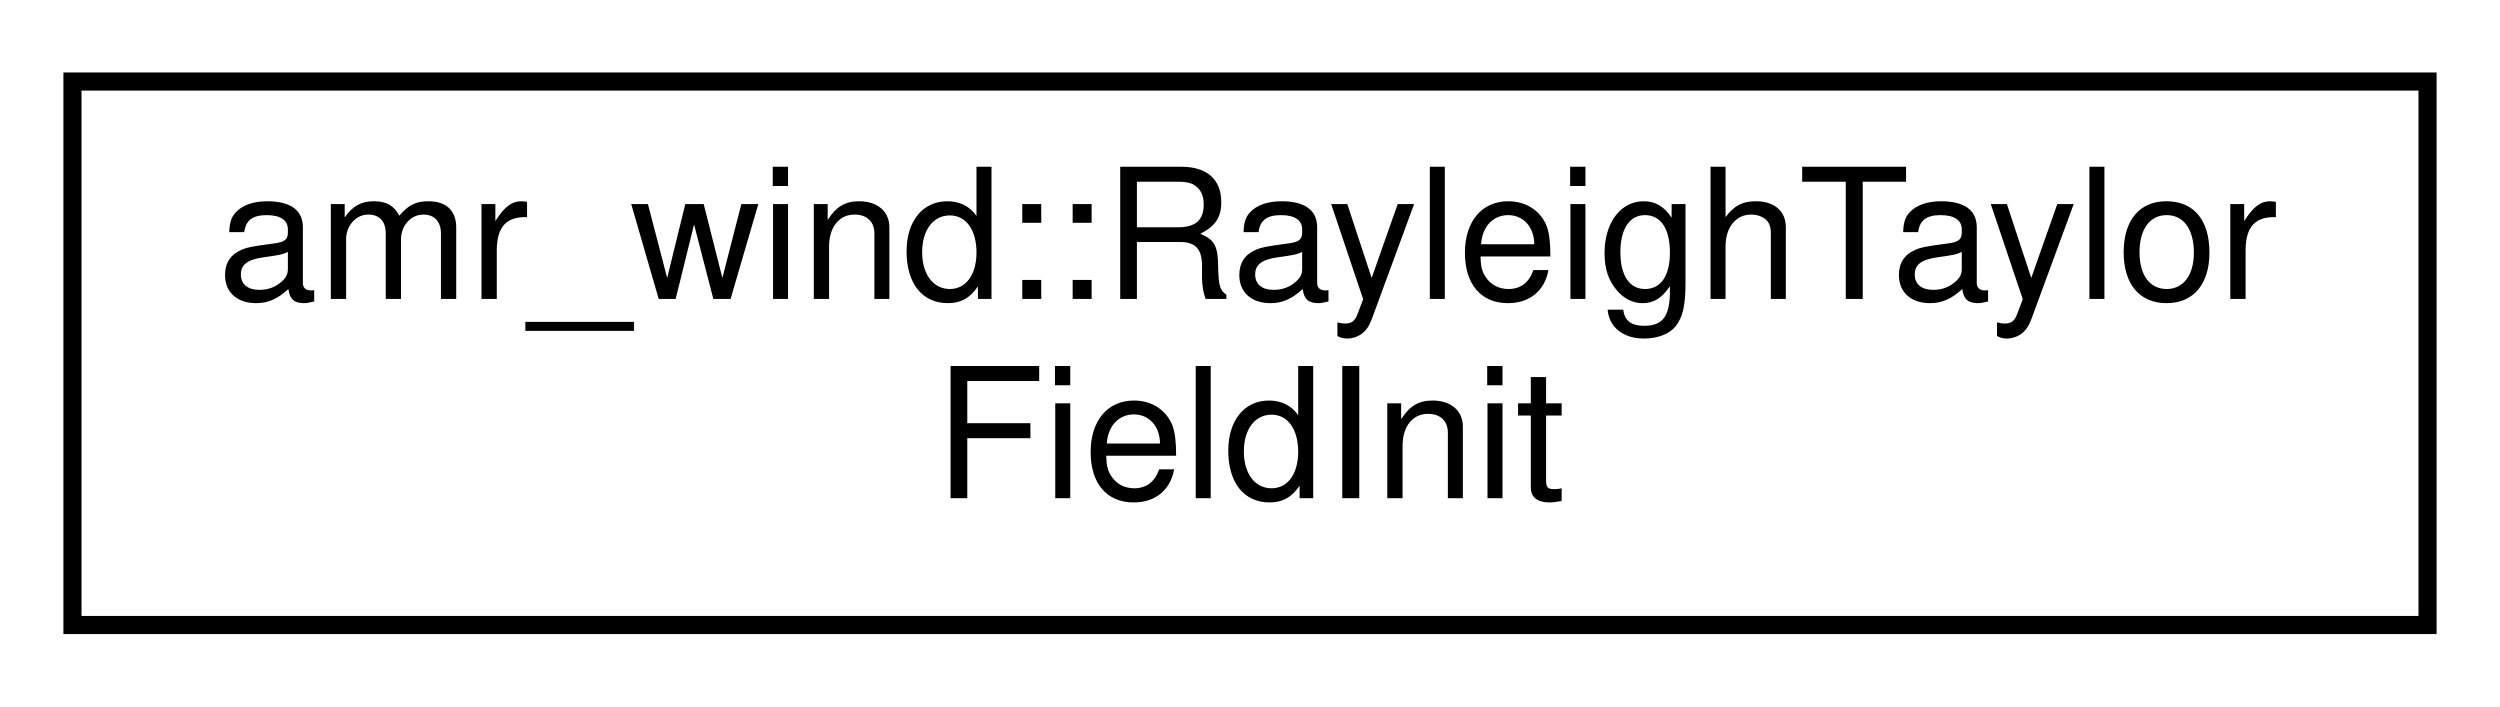
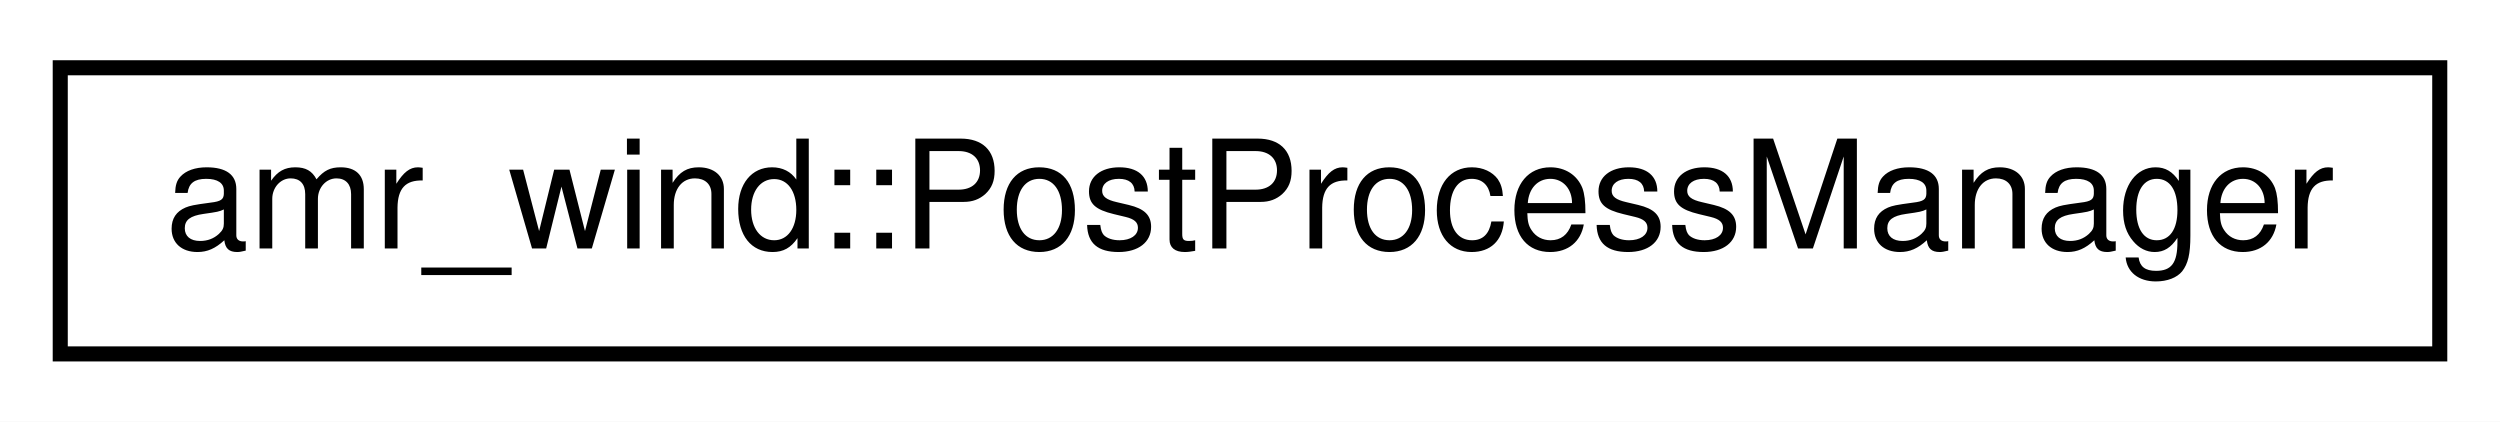
- <svg xmlns="http://www.w3.org/2000/svg" xmlns:xlink="http://www.w3.org/1999/xlink" width="138pt" height="39pt" viewBox="0.00 0.00 138.00 39.00">
-   <g id="graph0" class="graph" transform="scale(1 1) rotate(0) translate(4 35)">
-     <polygon fill="#ffffff" stroke="transparent" points="-4,4 -4,-35 134,-35 134,4 -4,4" />
+ <svg xmlns="http://www.w3.org/2000/svg" xmlns:xlink="http://www.w3.org/1999/xlink" width="166pt" height="28pt" viewBox="0.00 0.00 166.00 28.00">
+   <g id="graph0" class="graph" transform="scale(1 1) rotate(0) translate(4 24)">
+     <polygon fill="#ffffff" stroke="transparent" points="-4,4 -4,-24 162,-24 162,4 -4,4" />
    <g id="node1" class="node">
      <g id="a_node1">
-         <a xlink:href="classamr__wind_1_1_rayleigh_taylor_field_init.html" target="_top" xlink:title="Initialize RayleighTaylor fields. ">
-           <polygon fill="#ffffff" stroke="#000000" points="0,-.5 0,-30.5 130,-30.5 130,-.5 0,-.5" />
-           <text text-anchor="start" x="8" y="-18.5" font-family="Helvetica,sans-Serif" font-size="10.00" fill="#000000">amr_wind::RayleighTaylor</text>
-           <text text-anchor="middle" x="65" y="-7.5" font-family="Helvetica,sans-Serif" font-size="10.00" fill="#000000">FieldInit</text>
+         <a xlink:href="classamr__wind_1_1_post_process_manager.html" target="_top" xlink:title="A collection of post-processing instances that are active during a simulation. ">
+           <polygon fill="#ffffff" stroke="#000000" points="0,-.5 0,-19.5 158,-19.5 158,-.5 0,-.5" />
+           <text text-anchor="middle" x="79" y="-7.5" font-family="Helvetica,sans-Serif" font-size="10.00" fill="#000000">amr_wind::PostProcessManager</text>
        </a>
      </g>
    </g>
  </g>
</svg>
